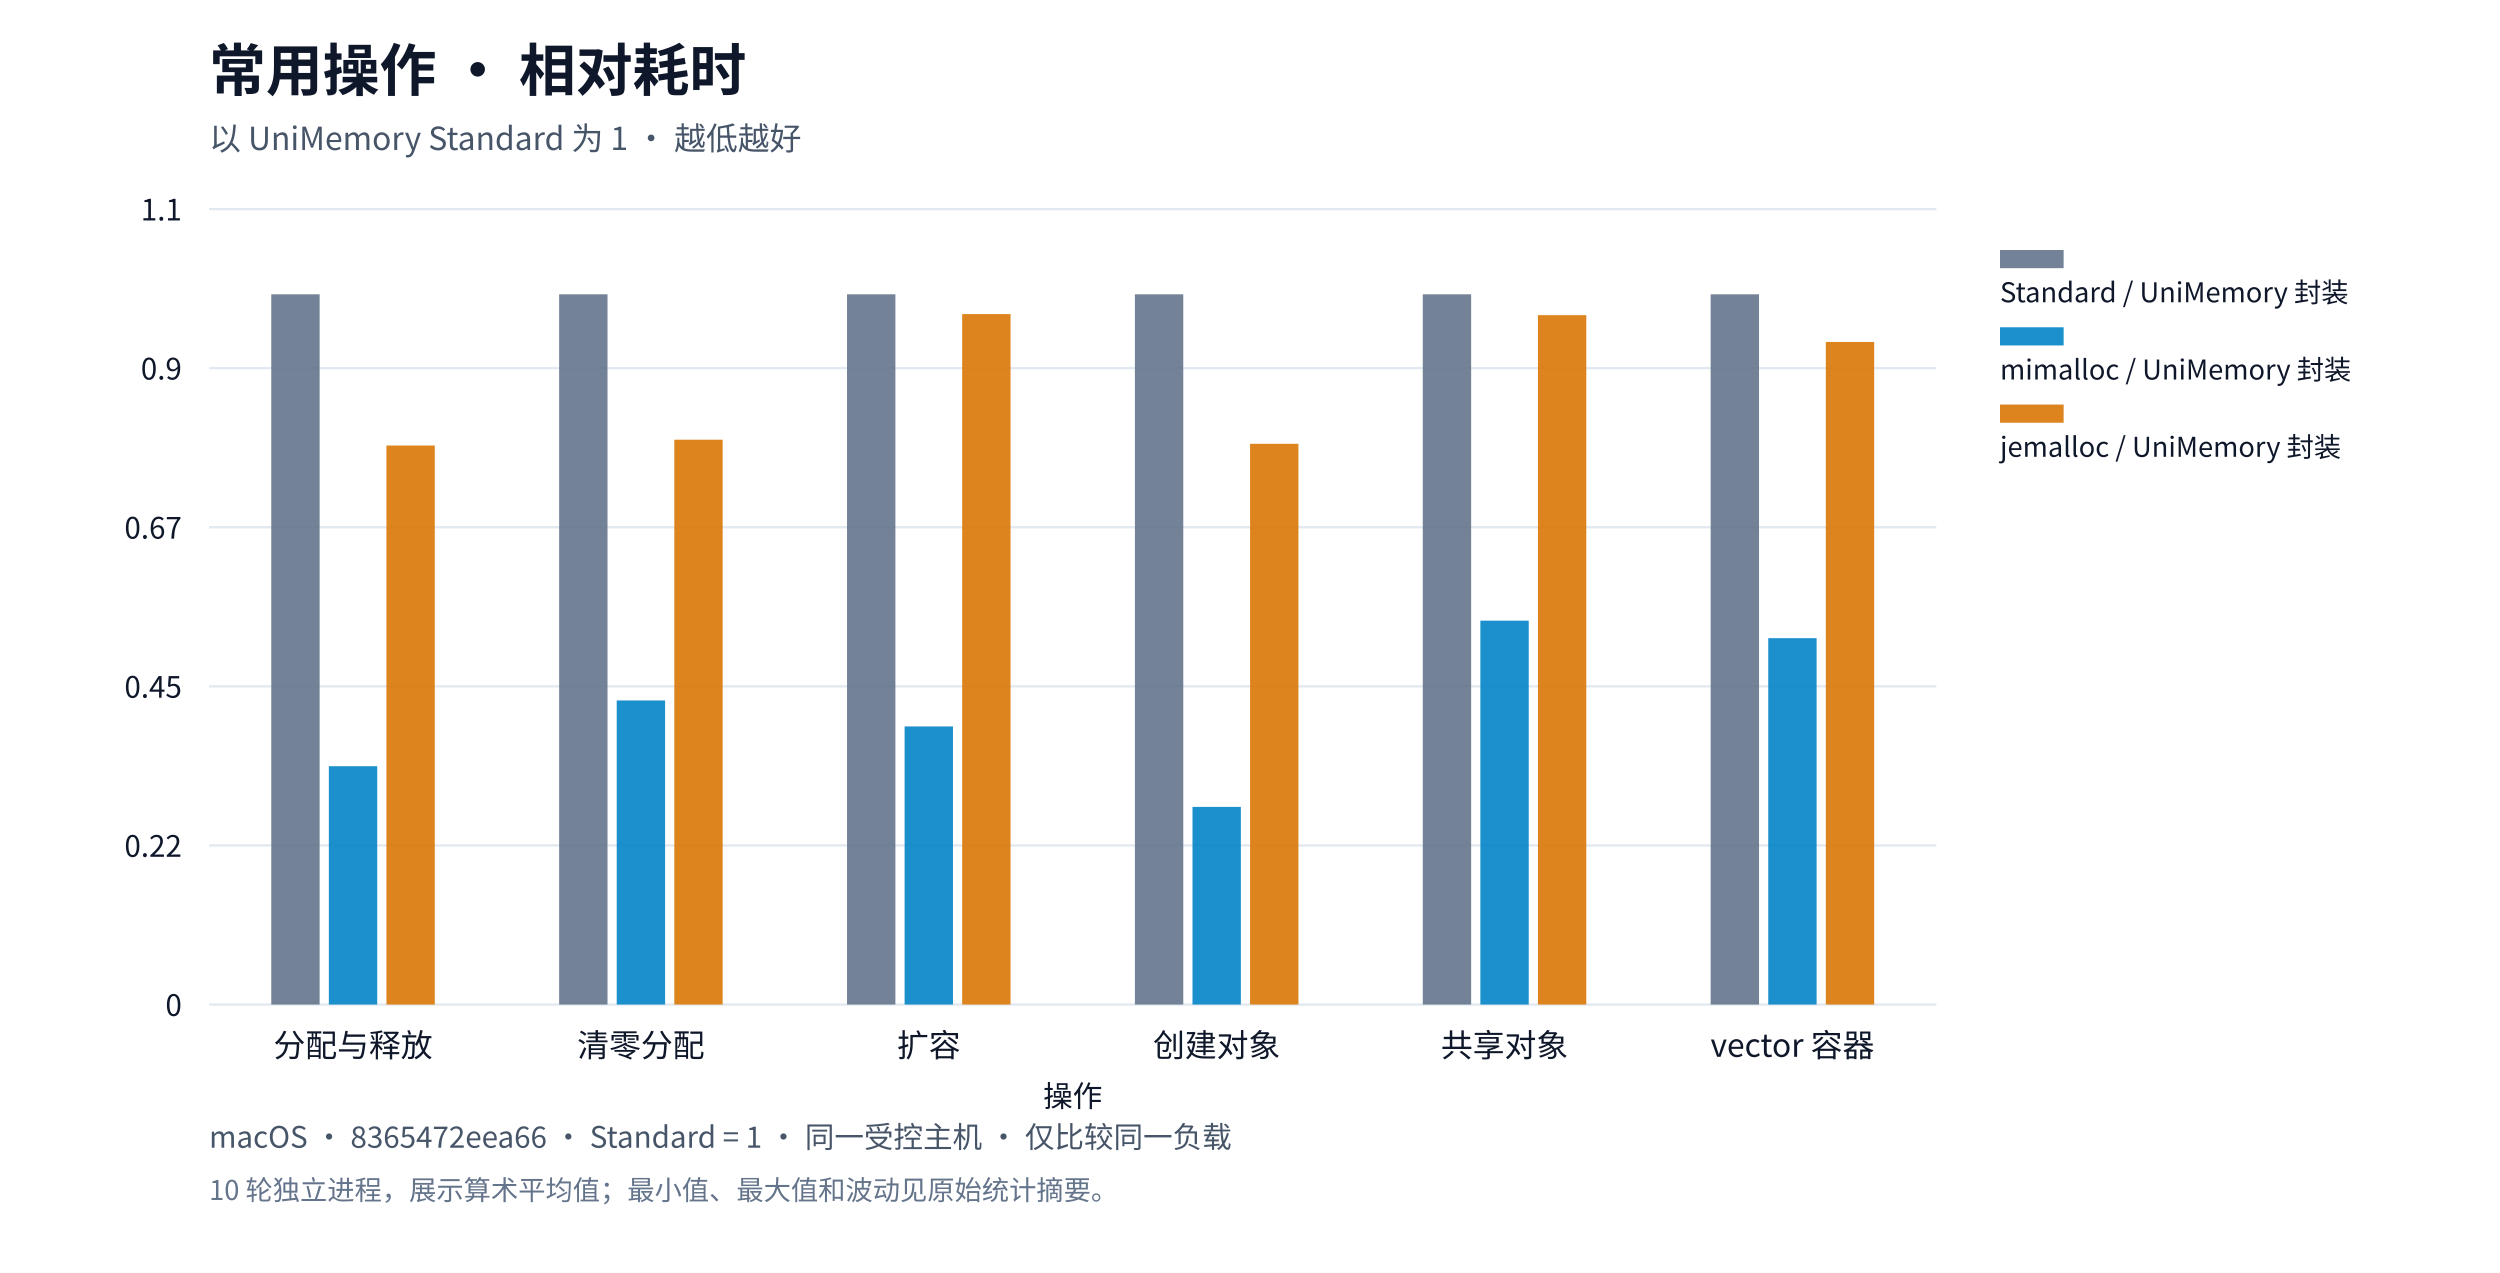
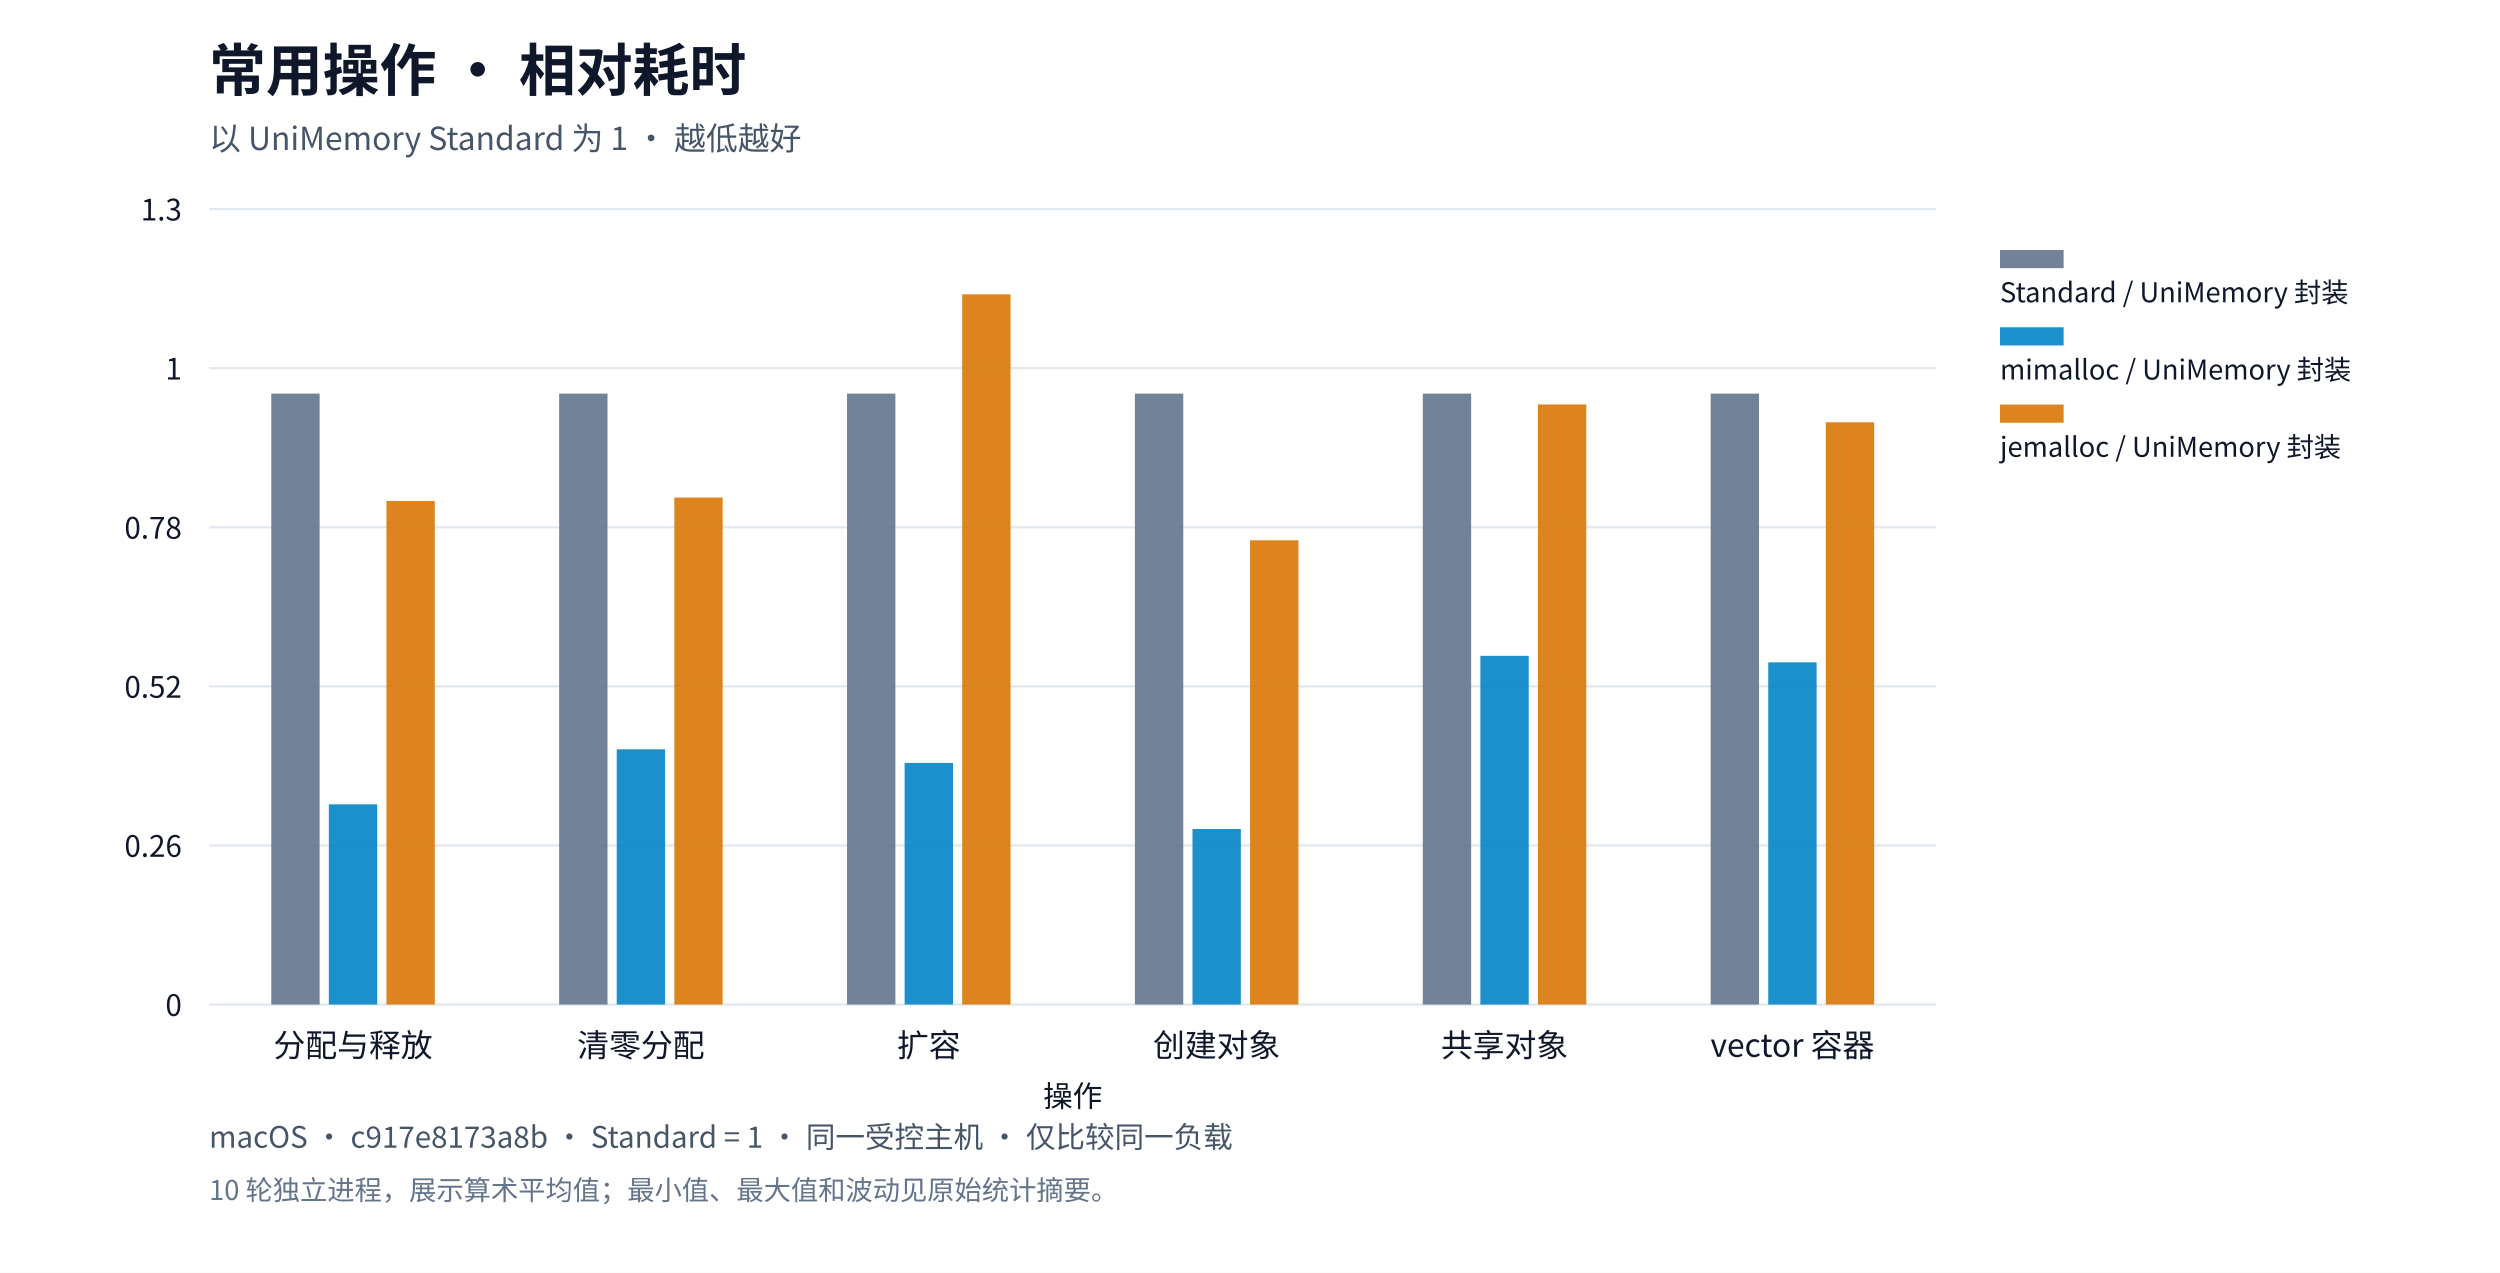
<svg xmlns="http://www.w3.org/2000/svg" xml:lang="zh-CN" viewBox="0 0 1100 560" role="img">
  <rect width="1100" height="560" fill="#ffffff" />
  <g font-family="system-ui,Segoe UI,Microsoft YaHei,PingFang SC,Noto Sans CJK SC,sans-serif" fill="#0f172a">
    <text x="92" y="40" font-size="25" font-weight="650">常用操作 · 相对耗时</text>
    <text x="92" y="66" font-size="14" fill="#475569">以 UniMemory Standard 为 1 · 越低越好</text>
    <defs>
      <pattern id="standard-basic" width="6" height="6" patternUnits="userSpaceOnUse">
        <rect width="6" height="6" fill="#64748b" />
        <path d="M0,6L6,0" stroke="#ffffff" stroke-opacity="0.6" stroke-width="1.2" />
      </pattern>
      <pattern id="mimalloc-basic" width="6" height="6" patternUnits="userSpaceOnUse">
        <rect width="6" height="6" fill="#0284c7" />
        <path d="M0,6L6,0" stroke="#ffffff" stroke-opacity="0.6" stroke-width="1.2" />
      </pattern>
      <pattern id="jemalloc-basic" width="6" height="6" patternUnits="userSpaceOnUse">
        <rect width="6" height="6" fill="#d97706" />
        <path d="M0,6L6,0" stroke="#ffffff" stroke-opacity="0.6" stroke-width="1.2" />
      </pattern>
    </defs>
    <path d="M92,442.0h760" stroke="#e2e8f0" />
    <text x="80" y="447.0" text-anchor="end" font-size="13">0</text>
    <path d="M92,372.0h760" stroke="#e2e8f0" />
-     <text x="80" y="377.0" text-anchor="end" font-size="13">0.22</text>
+     <text x="80" y="377.0" text-anchor="end" font-size="13">0.26</text>
    <path d="M92,302.0h760" stroke="#e2e8f0" />
-     <text x="80" y="307.0" text-anchor="end" font-size="13">0.45</text>
+     <text x="80" y="307.0" text-anchor="end" font-size="13">0.52</text>
    <path d="M92,232.0h760" stroke="#e2e8f0" />
-     <text x="80" y="237.0" text-anchor="end" font-size="13">0.67</text>
+     <text x="80" y="237.0" text-anchor="end" font-size="13">0.78</text>
    <path d="M92,162.0h760" stroke="#e2e8f0" />
-     <text x="80" y="167.0" text-anchor="end" font-size="13">0.9</text>
+     <text x="80" y="167.0" text-anchor="end" font-size="13">1</text>
    <path d="M92,92.0h760" stroke="#e2e8f0" />
-     <text x="80" y="97.0" text-anchor="end" font-size="13">1.1</text>
+     <text x="80" y="97.0" text-anchor="end" font-size="13">1.3</text>
    <text x="155.333" y="465" text-anchor="middle" font-size="14">分配与释放</text>
    <text x="282.0" y="465" text-anchor="middle" font-size="14">清零分配</text>
    <text x="408.667" y="465" text-anchor="middle" font-size="14">扩容</text>
    <text x="535.333" y="465" text-anchor="middle" font-size="14">创建对象</text>
    <text x="662.0" y="465" text-anchor="middle" font-size="14">共享对象</text>
    <text x="788.667" y="465" text-anchor="middle" font-size="14">vector 容器</text>
-     <rect data-path="disabled" x="119.36" y="129.5" width="21.28" height="312.5" fill="#64748b" opacity="0.9" />
-     <rect data-path="disabled" x="246.027" y="129.5" width="21.28" height="312.5" fill="#64748b" opacity="0.9" />
-     <rect data-path="disabled" x="372.693" y="129.5" width="21.28" height="312.5" fill="#64748b" opacity="0.9" />
-     <rect data-path="disabled" x="499.36" y="129.5" width="21.28" height="312.5" fill="#64748b" opacity="0.9" />
-     <rect data-path="disabled" x="626.027" y="129.5" width="21.28" height="312.5" fill="#64748b" opacity="0.9" />
-     <rect data-path="disabled" x="752.693" y="129.5" width="21.28" height="312.5" fill="#64748b" opacity="0.9" />
+     <rect data-path="disabled" x="119.36" y="173.196" width="21.28" height="268.804" fill="#64748b" opacity="0.9" />
+     <rect data-path="disabled" x="246.027" y="173.196" width="21.28" height="268.804" fill="#64748b" opacity="0.9" />
+     <rect data-path="disabled" x="372.693" y="173.196" width="21.28" height="268.804" fill="#64748b" opacity="0.9" />
+     <rect data-path="disabled" x="499.36" y="173.196" width="21.28" height="268.804" fill="#64748b" opacity="0.9" />
+     <rect data-path="disabled" x="626.027" y="173.196" width="21.28" height="268.804" fill="#64748b" opacity="0.9" />
+     <rect data-path="disabled" x="752.693" y="173.196" width="21.28" height="268.804" fill="#64748b" opacity="0.9" />
    <rect data-path="disabled" x="880" y="110" width="28" height="8" fill="#64748b" opacity="0.9" />
    <text x="880" y="133" font-size="12">Standard / UniMemory 封装</text>
-     <rect data-path="disabled" x="144.693" y="337.13" width="21.28" height="104.87" fill="#0284c7" opacity="0.9" />
-     <rect data-path="disabled" x="271.36" y="308.2" width="21.28" height="133.8" fill="#0284c7" opacity="0.9" />
-     <rect data-path="disabled" x="398.027" y="319.635" width="21.28" height="122.365" fill="#0284c7" opacity="0.9" />
-     <rect data-path="disabled" x="524.693" y="355.038" width="21.28" height="86.962" fill="#0284c7" opacity="0.9" />
-     <rect data-path="disabled" x="651.36" y="273.089" width="21.28" height="168.911" fill="#0284c7" opacity="0.9" />
-     <rect data-path="disabled" x="778.027" y="280.794" width="21.28" height="161.206" fill="#0284c7" opacity="0.9" />
+     <rect data-path="disabled" x="144.693" y="353.912" width="21.28" height="88.088" fill="#0284c7" opacity="0.9" />
+     <rect data-path="disabled" x="271.36" y="329.702" width="21.28" height="112.298" fill="#0284c7" opacity="0.9" />
+     <rect data-path="disabled" x="398.027" y="335.698" width="21.28" height="106.302" fill="#0284c7" opacity="0.9" />
+     <rect data-path="disabled" x="524.693" y="364.769" width="21.28" height="77.231" fill="#0284c7" opacity="0.9" />
+     <rect data-path="disabled" x="651.36" y="288.562" width="21.28" height="153.438" fill="#0284c7" opacity="0.9" />
+     <rect data-path="disabled" x="778.027" y="291.434" width="21.28" height="150.566" fill="#0284c7" opacity="0.9" />
    <rect data-path="disabled" x="880" y="144" width="28" height="8" fill="#0284c7" opacity="0.9" />
    <text x="880" y="167" font-size="12">mimalloc / UniMemory 封装</text>
-     <rect data-path="disabled" x="170.027" y="196.031" width="21.28" height="245.969" fill="#d97706" opacity="0.9" />
-     <rect data-path="disabled" x="296.693" y="193.47" width="21.28" height="248.53" fill="#d97706" opacity="0.9" />
-     <rect data-path="disabled" x="423.36" y="138.202" width="21.28" height="303.798" fill="#d97706" opacity="0.9" />
-     <rect data-path="disabled" x="550.027" y="195.27" width="21.28" height="246.73" fill="#d97706" opacity="0.9" />
-     <rect data-path="disabled" x="676.693" y="138.67" width="21.28" height="303.33" fill="#d97706" opacity="0.9" />
-     <rect data-path="disabled" x="803.36" y="150.467" width="21.28" height="291.533" fill="#d97706" opacity="0.9" />
+     <rect data-path="disabled" x="170.027" y="220.429" width="21.28" height="221.571" fill="#d97706" opacity="0.9" />
+     <rect data-path="disabled" x="296.693" y="218.928" width="21.28" height="223.072" fill="#d97706" opacity="0.9" />
+     <rect data-path="disabled" x="423.36" y="129.5" width="21.28" height="312.5" fill="#d97706" opacity="0.9" />
+     <rect data-path="disabled" x="550.027" y="237.738" width="21.28" height="204.262" fill="#d97706" opacity="0.9" />
+     <rect data-path="disabled" x="676.693" y="177.966" width="21.28" height="264.034" fill="#d97706" opacity="0.9" />
+     <rect data-path="disabled" x="803.36" y="185.81" width="21.28" height="256.19" fill="#d97706" opacity="0.9" />
    <rect data-path="disabled" x="880" y="178" width="28" height="8" fill="#d97706" opacity="0.9" />
    <text x="880" y="201" font-size="12">jemalloc / UniMemory 封装</text>
    <text x="472" y="487" text-anchor="middle" font-size="13">操作</text>
-     <text x="92" y="505" font-size="13" fill="#475569">macOS · 8365472eea66 · Standard = 1 · 同一受控主机 · 仅比较同一负载</text>
+     <text x="92" y="505" font-size="13" fill="#475569">macOS · c917e8173a8b · Standard = 1 · 同一受控主机 · 仅比较同一负载</text>
    <text x="92" y="528" font-size="12" fill="#64748b">10 轮独立进程，展示算术平均值；最小值、最大值和波动见原始统计摘要。</text>
  </g>
</svg>
